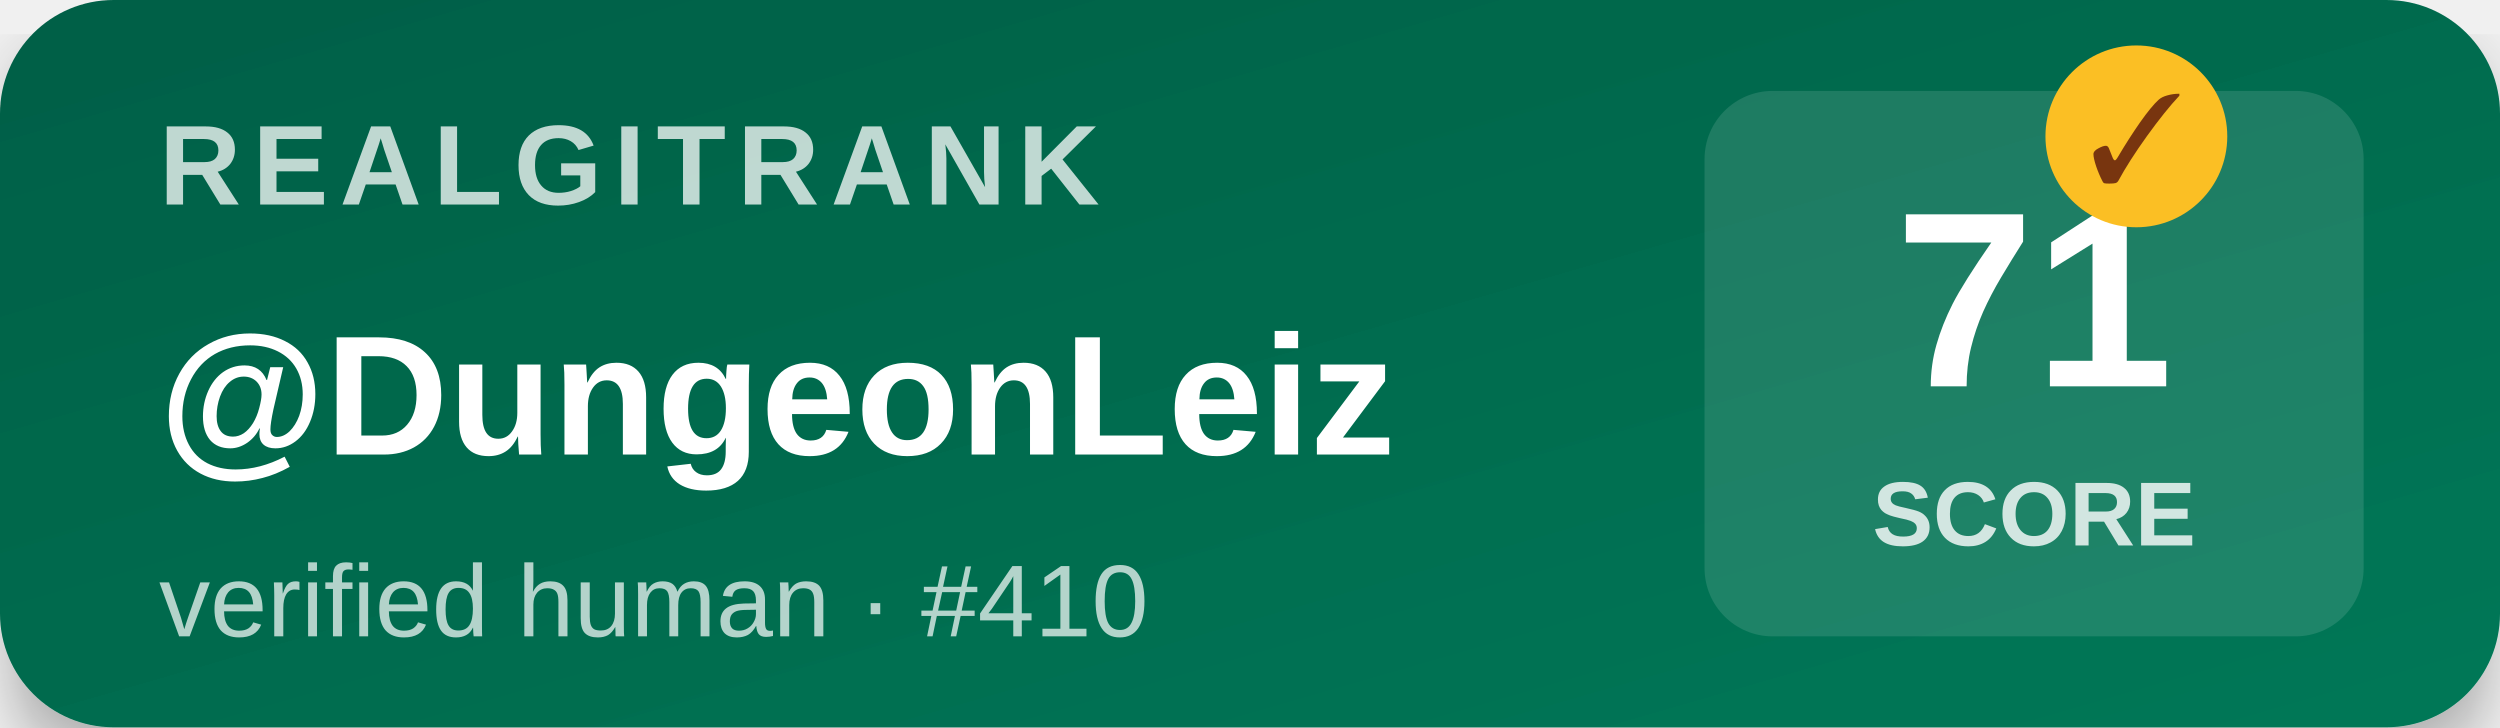
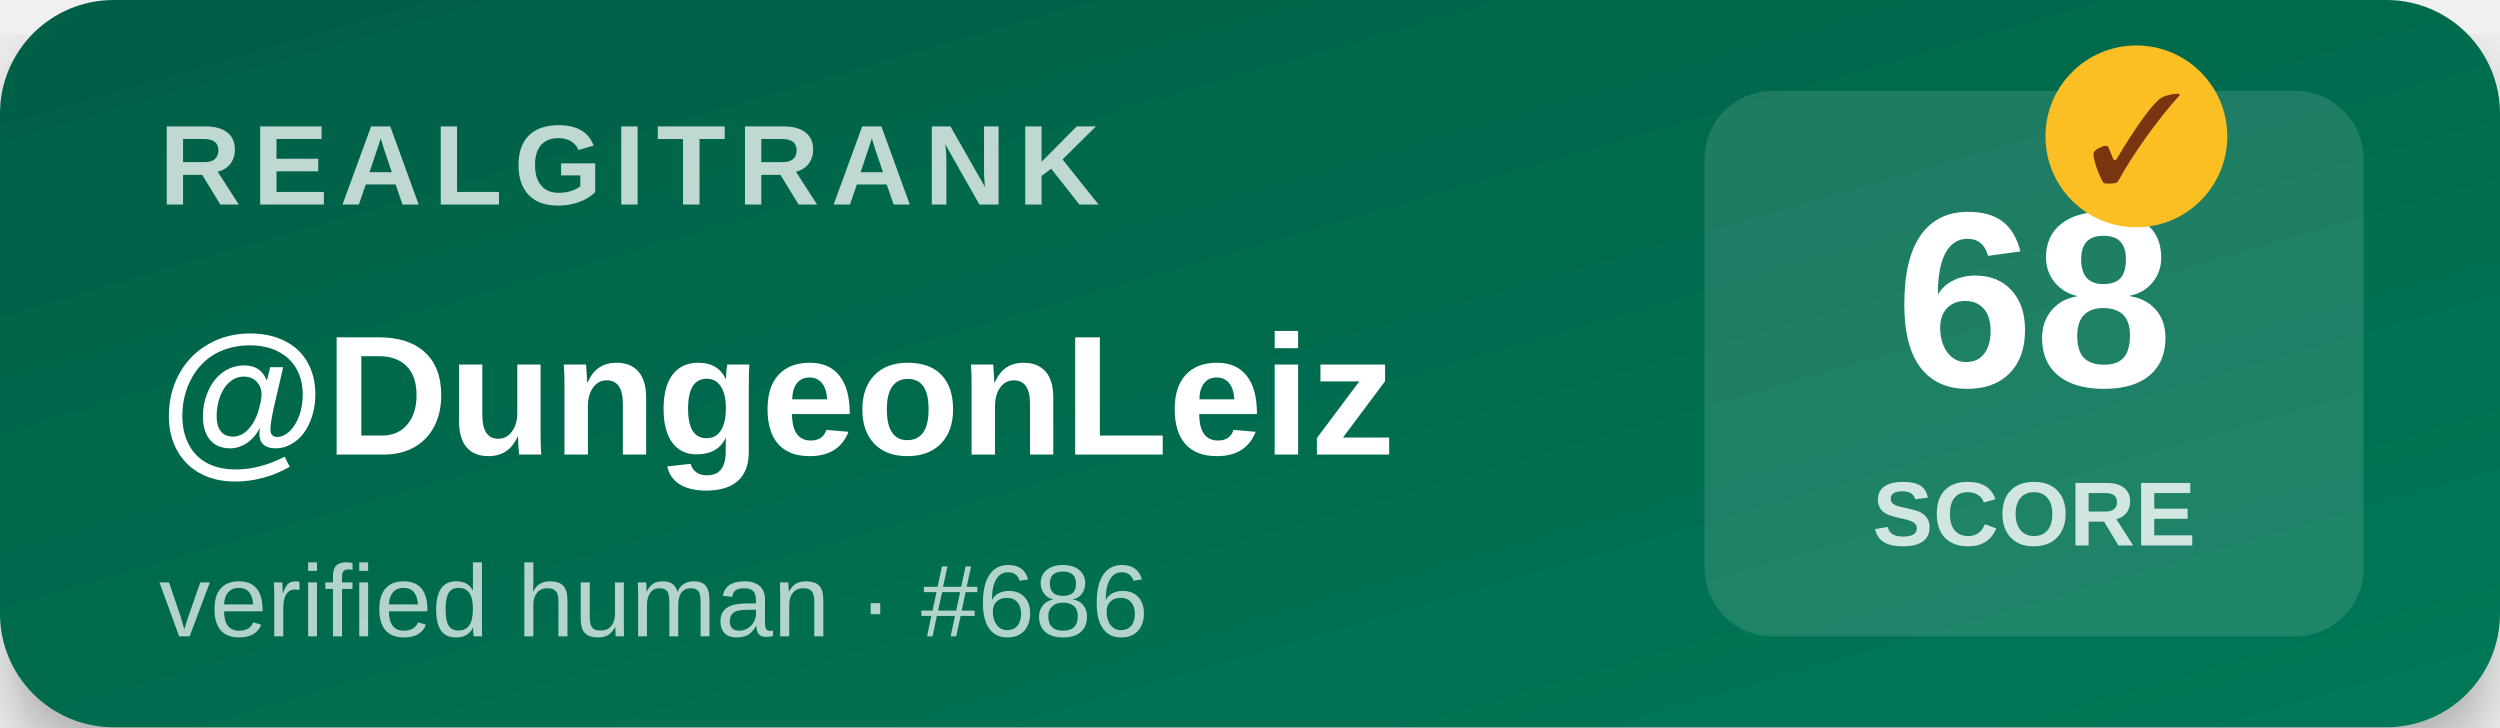
<svg xmlns="http://www.w3.org/2000/svg" width="220" height="64" viewBox="0 0 220 64">
  <defs>
    <linearGradient id="bg" x1="0" y1="0" x2="1" y2="1">
      <stop offset="0%" stop-color="#065f46" />
      <stop offset="100%" stop-color="#047857" />
    </linearGradient>
    <filter id="shadow">
      <feDropShadow dx="0" dy="3" stdDeviation="3" flood-opacity="0.3" />
    </filter>
  </defs>
  <rect width="220" height="64" rx="10" fill="url(#bg)" filter="url(#shadow)" />
  <text x="14" y="18" font-family="Segoe UI,Arial,sans-serif" font-size="10" font-weight="700" fill="#ffffff" opacity="0.75" letter-spacing="1">REALGITRANK</text>
  <text x="14" y="40" font-family="Segoe UI,Arial,sans-serif" font-size="15" font-weight="800" fill="#ffffff">@DungeonLeiz</text>
-   <text x="14" y="56" font-family="Segoe UI,Arial,sans-serif" font-size="9" fill="#ffffff" opacity="0.7">verified human · #410</text>
+   <text x="14" y="56" font-family="Segoe UI,Arial,sans-serif" font-size="9" fill="#ffffff" opacity="0.7">verified human · #686</text>
  <rect x="150" y="8" width="58" height="48" rx="6" fill="#ffffff" opacity="0.12" />
-   <text x="179" y="34" text-anchor="middle" font-family="Segoe UI,Arial,sans-serif" font-size="22" font-weight="900" fill="#ffffff">71</text>
+   <text x="179" y="34" text-anchor="middle" font-family="Segoe UI,Arial,sans-serif" font-size="22" font-weight="900" fill="#ffffff">68</text>
  <text x="179" y="48" text-anchor="middle" font-family="Segoe UI,Arial,sans-serif" font-size="8" font-weight="600" fill="#ffffff" opacity="0.8">SCORE</text>
  <g transform="translate(188,12)">
    <circle r="8" fill="#fbbf24" />
    <text y="4" text-anchor="middle" font-size="11" font-weight="900" fill="#78350f">✓</text>
  </g>
</svg>
